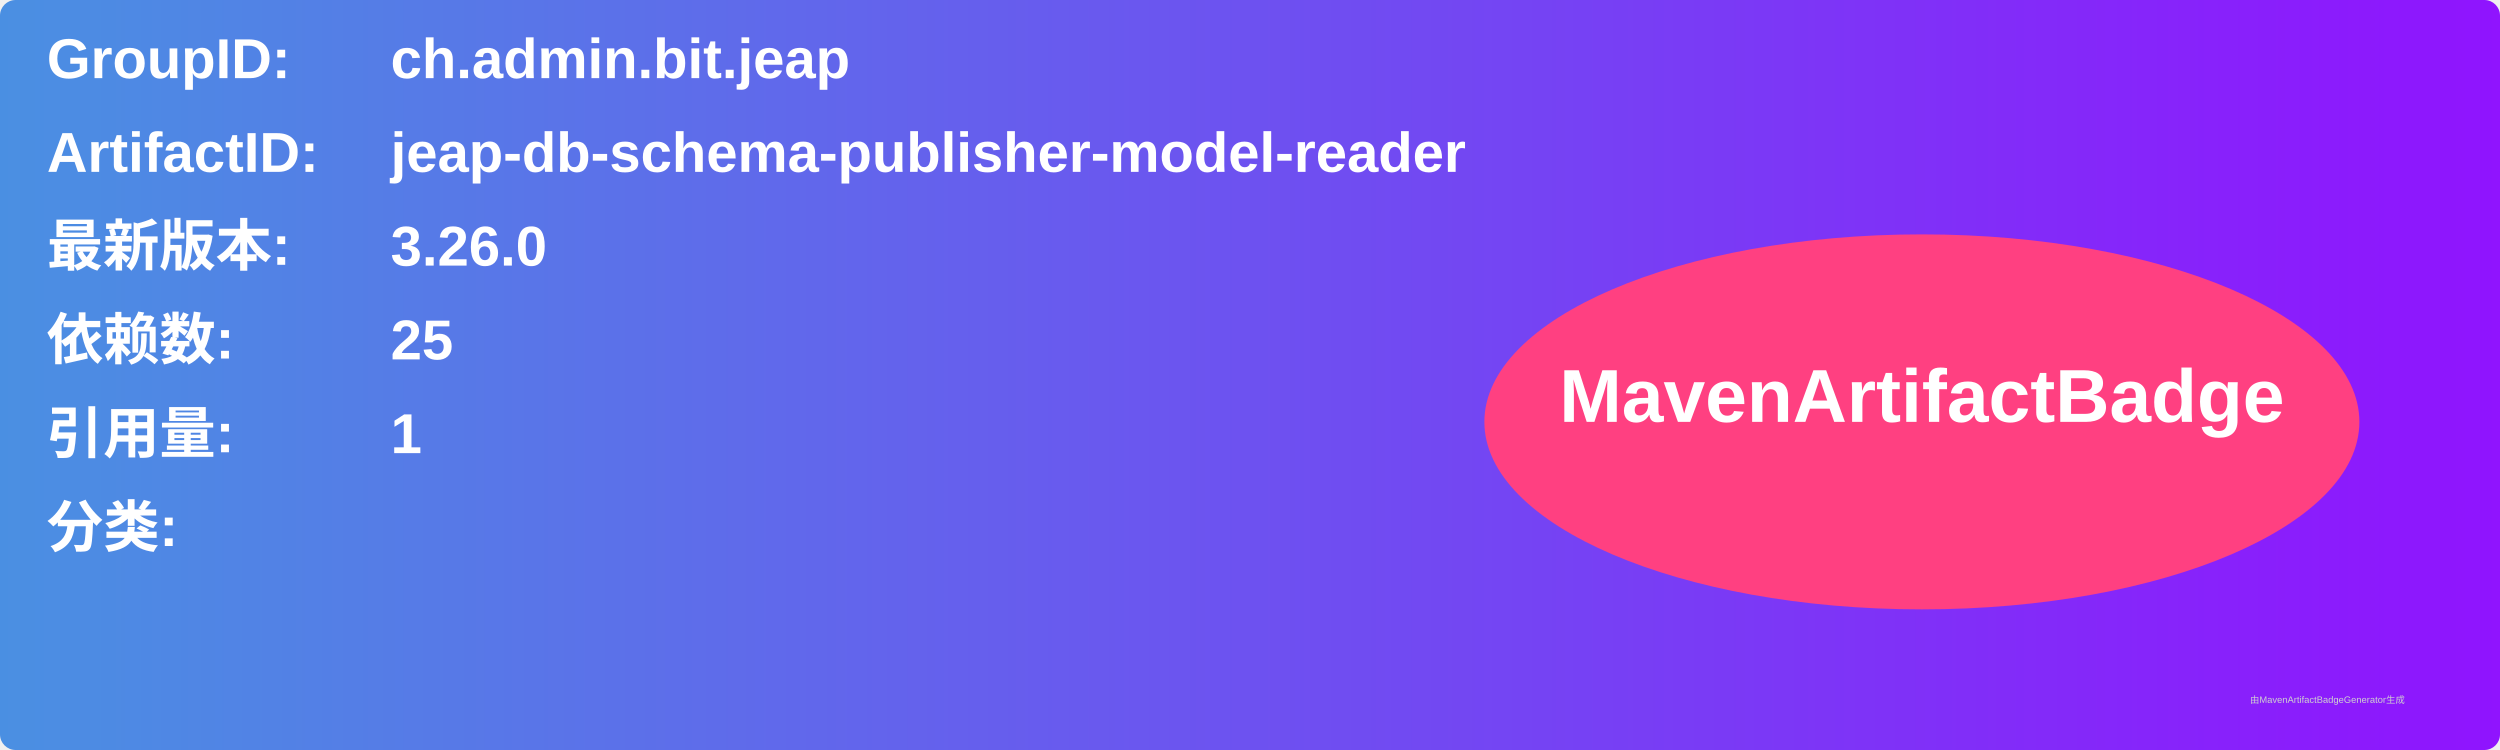
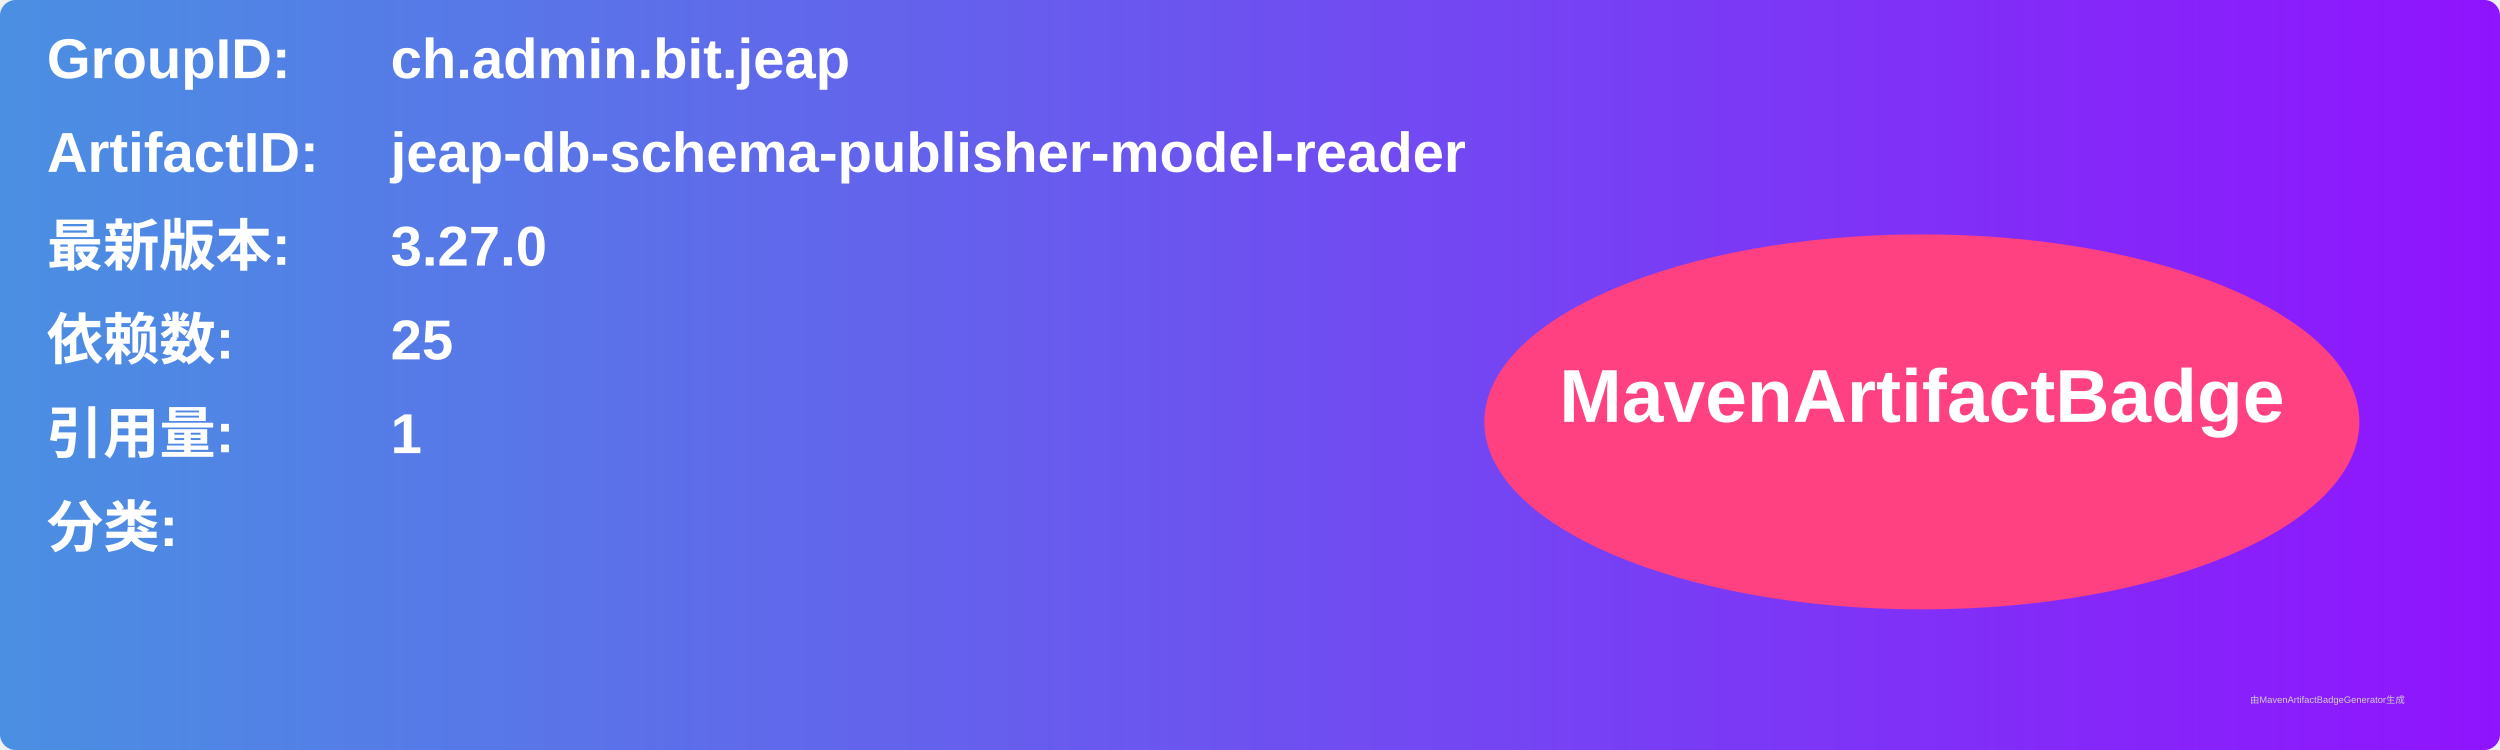
<svg xmlns="http://www.w3.org/2000/svg" width="800" height="240" viewBox="0 0 800 240">
  <linearGradient id="grad" x1="0%" y1="0%" x2="100%" y2="0%">
    <stop offset="0%" stop-color="#4a90e2" />
    <stop offset="100%" stop-color="#9013fe" />
  </linearGradient>
  <rect width="100%" height="100%" rx="5" ry="5" fill="url(#grad)" />
  <g transform="translate(15, 15)">
    <text x="0" y="10" font-family="Arial" font-size="18" fill="white" font-weight="bold" width="260">GroupID:</text>
    <text x="110" y="10" font-family="Arial" font-size="18" fill="white" font-weight="bold" width="460">ch.admin.bit.jeap</text>
    <text x="0" y="40" font-family="Arial" font-size="18" fill="white" font-weight="bold" width="260">ArtifactID:</text>
    <text x="110" y="40" font-family="Arial" font-size="18" fill="white" font-weight="bold" width="460">jeap-db-schema-publisher-model-reader</text>
    <text x="0" y="70" font-family="Arial" font-size="18" fill="white" font-weight="bold">最新版本:</text>
    <text x="110" y="70" font-family="Arial" font-size="18" fill="white" font-weight="bold">
-       <tspan font-weight="bold">3.26.0</tspan>
+       <tspan font-weight="bold">3.27.0</tspan>
    </text>
    <text x="0" y="100" font-family="Arial" font-size="18" fill="white" font-weight="bold">依赖数: </text>
    <text x="110" y="100" font-family="Arial" font-size="18" fill="white">
      <tspan font-weight="bold">25</tspan>
    </text>
    <text x="0" y="130" font-family="Arial" font-size="18" fill="white" font-weight="bold">引用量: </text>
    <text x="110" y="130" font-family="Arial" font-size="18" fill="white">
      <tspan font-weight="bold">1</tspan>
    </text>
    <text x="0" y="160" font-family="Arial" font-size="18" fill="white" font-weight="bold">分类:</text>
    <text x="10" y="190" font-family="Arial" font-size="10" fill="white">
      <tspan font-weight="bold" />
    </text>
    <ellipse cx="600" cy="120" rx="140" ry="60" fill="#ff4081" />
    <text x="600" y="120" text-anchor="middle" font-family="Arial" font-size="24" fill="white" font-weight="bold">MavenArtifactBadge</text>
  </g>
  <text x="720" y="225" font-family="Arial" font-size="3" fill="#d0d0d0">由MavenArtifactBadgeGenerator生成</text>
</svg>
